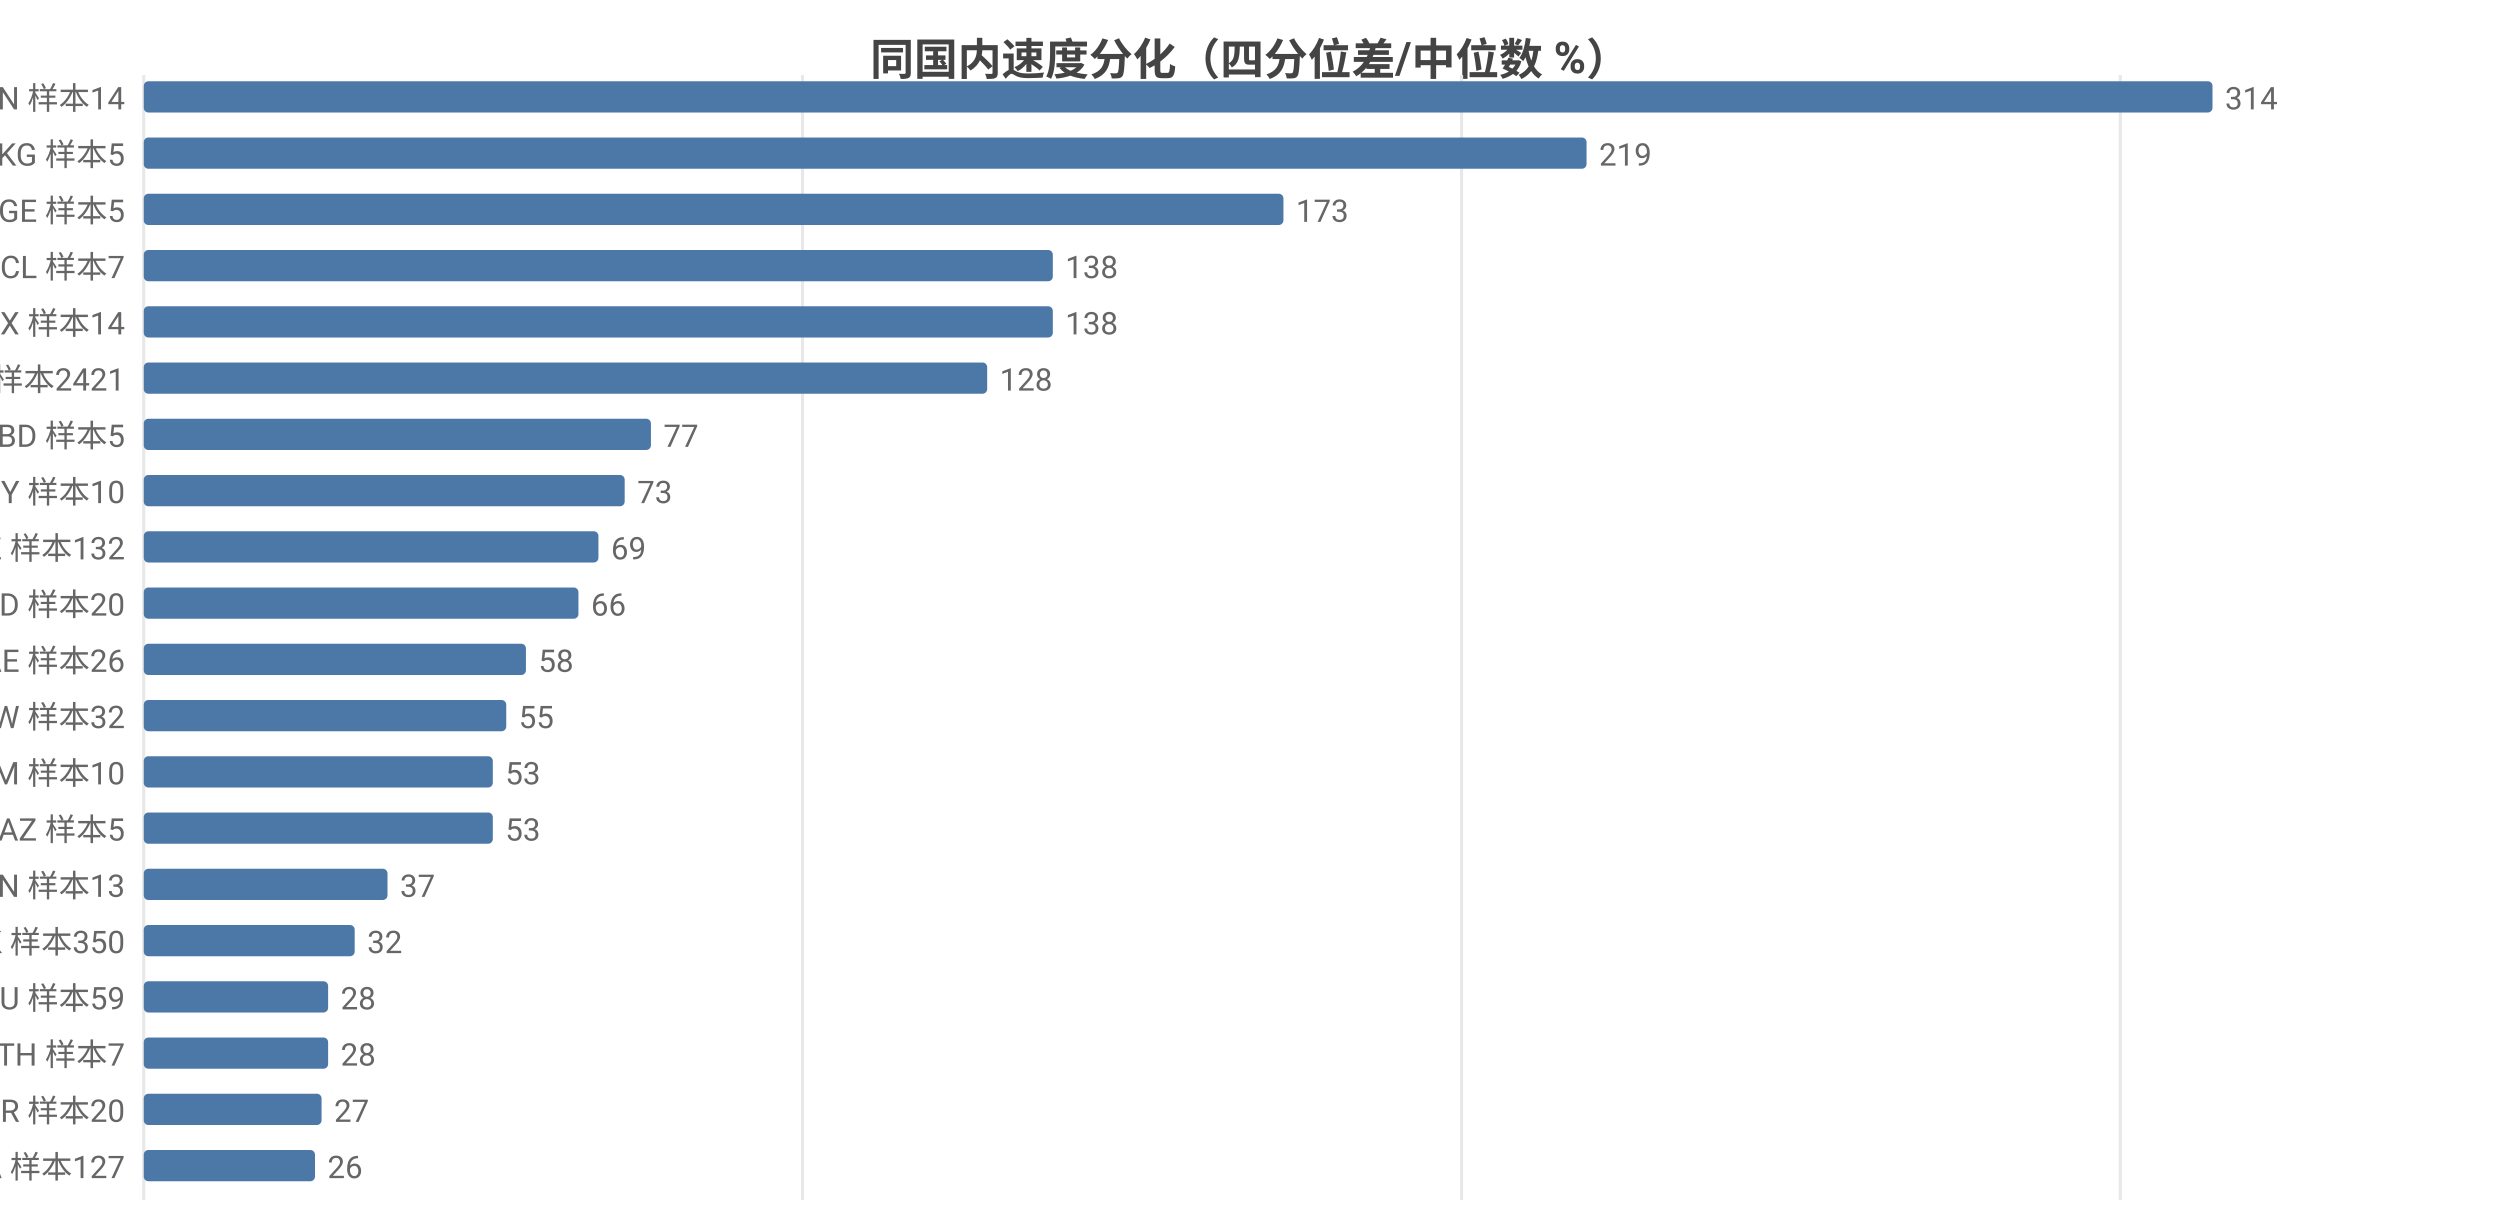
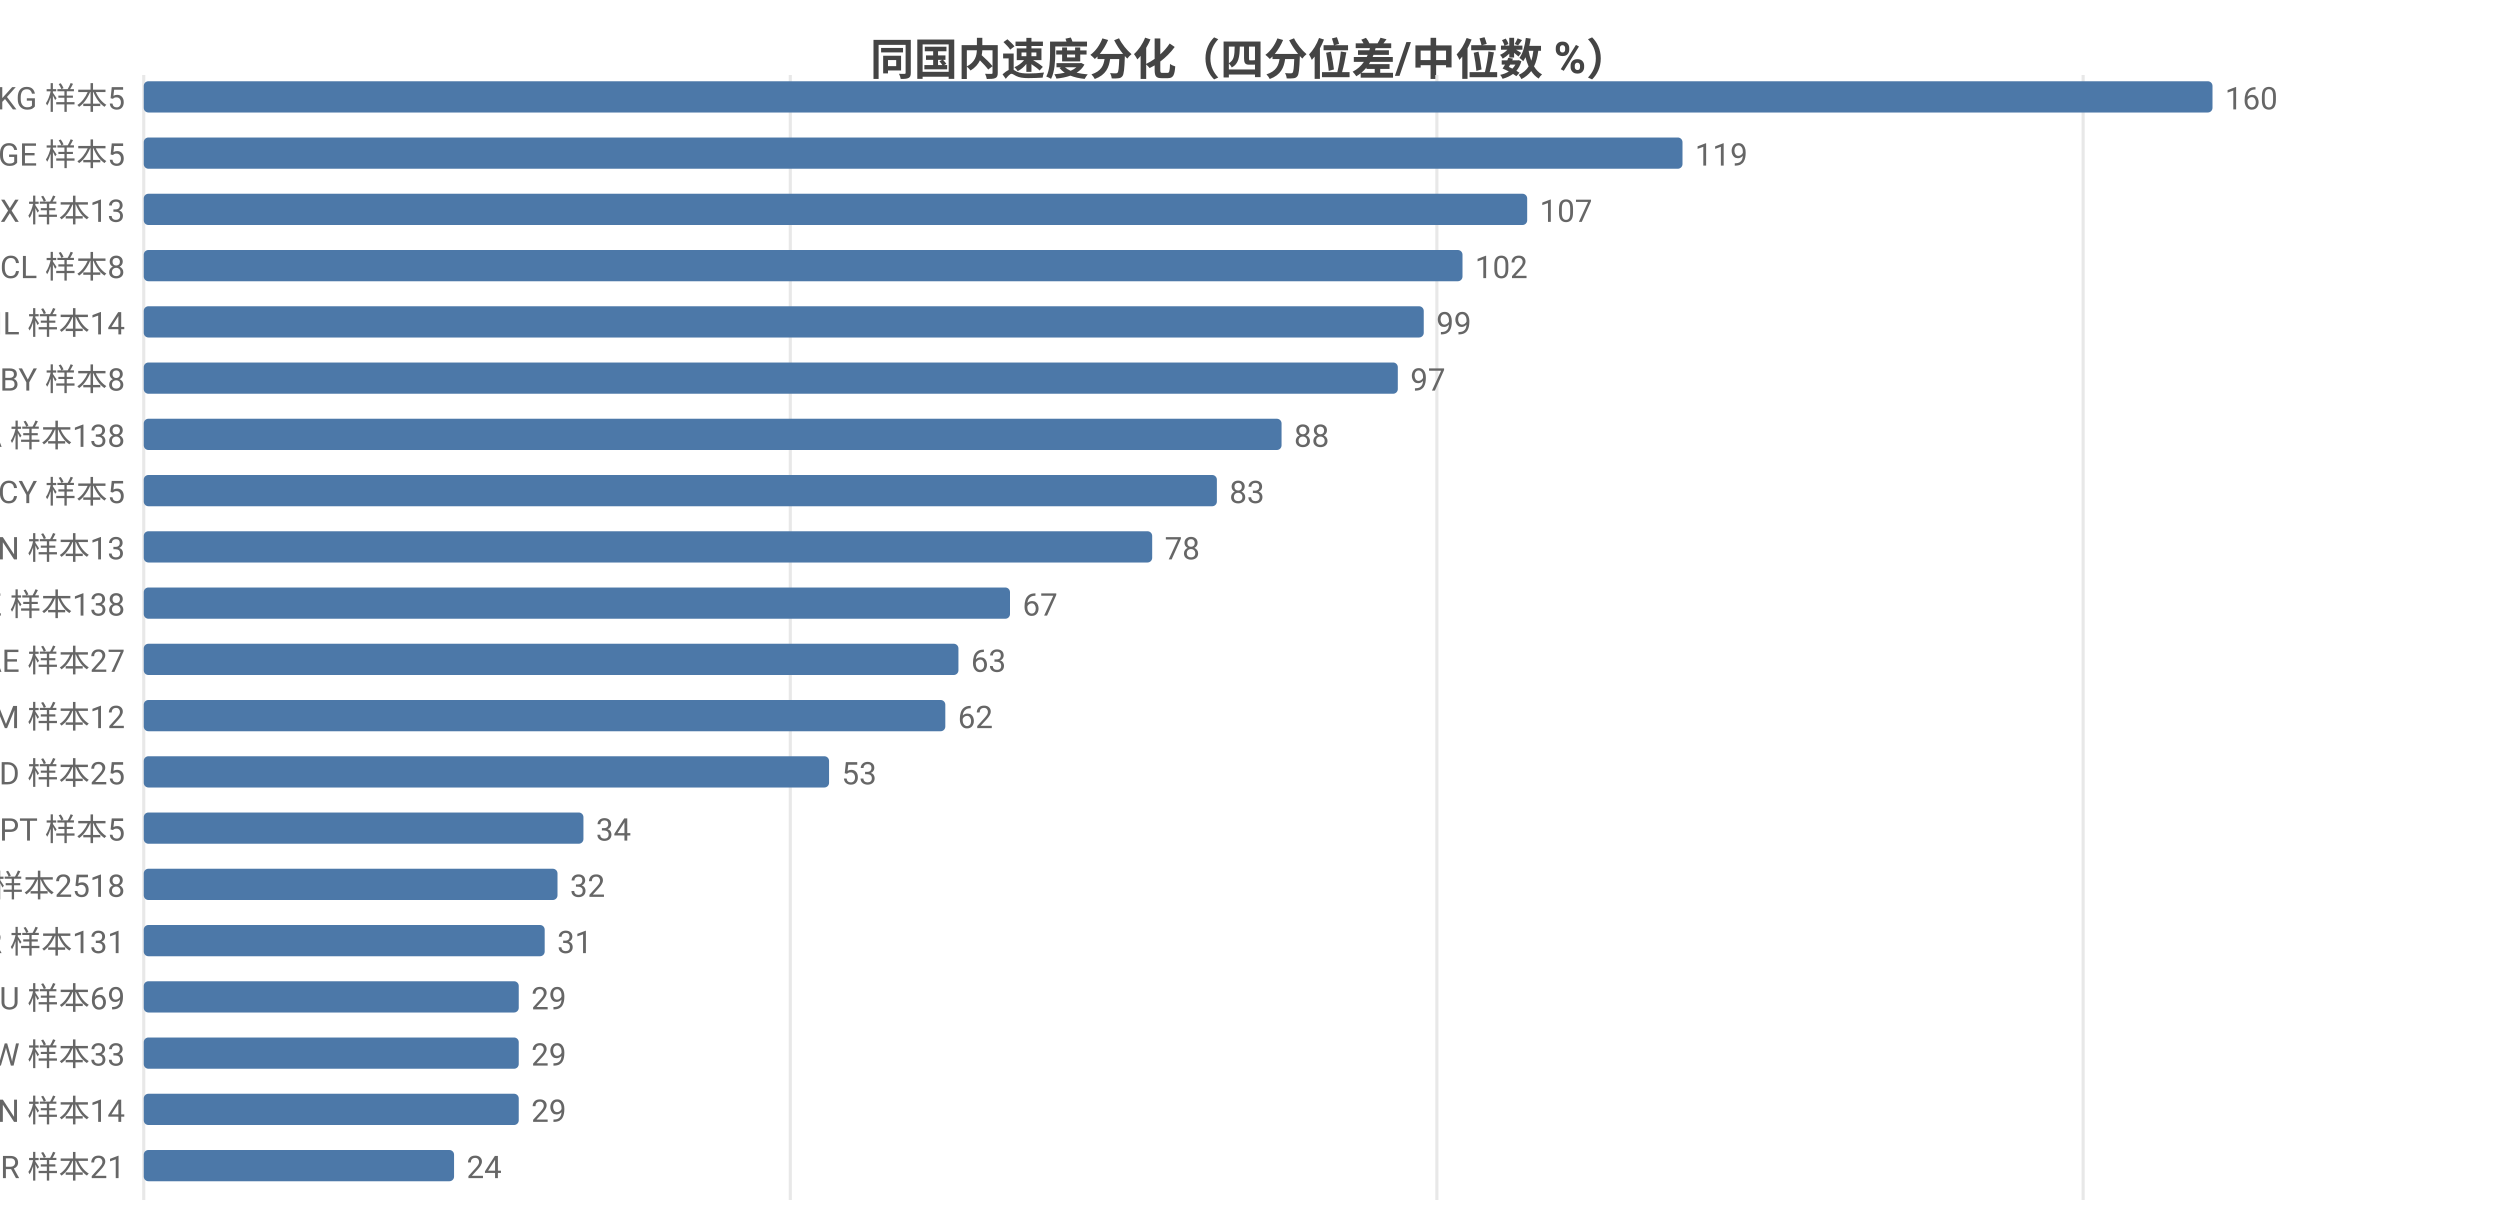
<svg xmlns="http://www.w3.org/2000/svg" width="800" height="392" viewBox="0 0 800 392">
  <rect width="800" height="392" fill="#ffffff" />
  <style>text{font-family:system-ui,-apple-system,'Segoe UI',Roboto,'PingFang SC','Microsoft YaHei','Noto Sans CJK SC',sans-serif}.g{stroke:#e8e8e8;stroke-width:1}.a{stroke:#999;stroke-width:1}.t{font-size:10px;fill:#666}.m{font-size:10px;text-anchor:middle;fill:#666}.e{font-size:10px;text-anchor:end;fill:#666}.l{font-size:11px;fill:#333}.tt{font-size:14px;font-weight:600;text-anchor:middle;fill:#444}.em{font-size:13px;text-anchor:middle;fill:#999}</style>
  <text class="tt" x="400.0" y="24">同国内速度分化（四分位差/中位数 %）</text>
  <line class="g" x1="46" y1="24" x2="46" y2="384" />
-   <line class="g" x1="256.8" y1="24" x2="256.8" y2="384" />
-   <line class="g" x1="467.7" y1="24" x2="467.7" y2="384" />
-   <line class="g" x1="678.5" y1="24" x2="678.5" y2="384" />
-   <text class="e" x="40" y="35">CN 样本14</text>
+   <line class="g" x1="252.9" y1="24" x2="252.9" y2="384" />
+   <line class="g" x1="459.8" y1="24" x2="459.8" y2="384" />
+   <line class="g" x1="666.6" y1="24" x2="666.6" y2="384" />
+   <text class="e" x="40" y="35">KG 样本5</text>
  <rect x="46" y="26" width="662" height="10" fill="#4c78a8" rx="1.5" />
-   <text class="t" x="712" y="35">314</text>
-   <text class="e" x="40" y="53">KG 样本5</text>
-   <rect x="46" y="44" width="461.7" height="10" fill="#4c78a8" rx="1.5" />
-   <text class="t" x="511.7" y="53">219</text>
-   <text class="e" x="40" y="71">GE 样本5</text>
-   <rect x="46" y="62" width="364.7" height="10" fill="#4c78a8" rx="1.5" />
-   <text class="t" x="414.7" y="71">173</text>
-   <text class="e" x="40" y="89">CL 样本7</text>
-   <rect x="46" y="80" width="290.9" height="10" fill="#4c78a8" rx="1.5" />
-   <text class="t" x="340.9" y="89">138</text>
-   <text class="e" x="40" y="107">MX 样本14</text>
-   <rect x="46" y="98" width="290.9" height="10" fill="#4c78a8" rx="1.5" />
-   <text class="t" x="340.9" y="107">138</text>
-   <text class="e" x="40" y="125">US 样本2421</text>
-   <rect x="46" y="116" width="269.9" height="10" fill="#4c78a8" rx="1.5" />
-   <text class="t" x="319.9" y="125">128</text>
-   <text class="e" x="40" y="143">BD 样本5</text>
-   <rect x="46" y="134" width="162.3" height="10" fill="#4c78a8" rx="1.5" />
-   <text class="t" x="212.3" y="143">77</text>
-   <text class="e" x="40" y="161">BY 样本10</text>
-   <rect x="46" y="152" width="153.9" height="10" fill="#4c78a8" rx="1.5" />
-   <text class="t" x="203.9" y="161">73</text>
-   <text class="e" x="40" y="179">KZ 样本132</text>
-   <rect x="46" y="170" width="145.5" height="10" fill="#4c78a8" rx="1.5" />
-   <text class="t" x="195.5" y="179">69</text>
-   <text class="e" x="40" y="197">MD 样本20</text>
-   <rect x="46" y="188" width="139.1" height="10" fill="#4c78a8" rx="1.5" />
-   <text class="t" x="189.1" y="197">66</text>
-   <text class="e" x="40" y="215">AE 样本26</text>
-   <rect x="46" y="206" width="122.3" height="10" fill="#4c78a8" rx="1.5" />
-   <text class="t" x="172.3" y="215">58</text>
-   <text class="e" x="40" y="233">TW 样本32</text>
-   <rect x="46" y="224" width="116.0" height="10" fill="#4c78a8" rx="1.5" />
-   <text class="t" x="166.0" y="233">55</text>
-   <text class="e" x="40" y="251">AM 样本10</text>
-   <rect x="46" y="242" width="111.7" height="10" fill="#4c78a8" rx="1.5" />
-   <text class="t" x="161.7" y="251">53</text>
-   <text class="e" x="40" y="269">AZ 样本5</text>
-   <rect x="46" y="260" width="111.7" height="10" fill="#4c78a8" rx="1.5" />
-   <text class="t" x="161.7" y="269">53</text>
-   <text class="e" x="40" y="287">VN 样本13</text>
-   <rect x="46" y="278" width="78.0" height="10" fill="#4c78a8" rx="1.5" />
-   <text class="t" x="128.0" y="287">37</text>
-   <text class="e" x="40" y="305">HK 样本350</text>
-   <rect x="46" y="296" width="67.5" height="10" fill="#4c78a8" rx="1.5" />
-   <text class="t" x="117.5" y="305">32</text>
-   <text class="e" x="40" y="323">AU 样本59</text>
-   <rect x="46" y="314" width="59.0" height="10" fill="#4c78a8" rx="1.5" />
-   <text class="t" x="109.0" y="323">28</text>
-   <text class="e" x="40" y="341">TH 样本7</text>
-   <rect x="46" y="332" width="59.0" height="10" fill="#4c78a8" rx="1.5" />
-   <text class="t" x="109.0" y="341">28</text>
-   <text class="e" x="40" y="359">BR 样本20</text>
-   <rect x="46" y="350" width="56.9" height="10" fill="#4c78a8" rx="1.5" />
-   <text class="t" x="106.9" y="359">27</text>
-   <text class="e" x="40" y="377">CA 样本127</text>
-   <rect x="46" y="368" width="54.8" height="10" fill="#4c78a8" rx="1.5" />
-   <text class="t" x="104.8" y="377">26</text>
+   <text class="t" x="712" y="35">160</text>
+   <text class="e" x="40" y="53">GE 样本5</text>
+   <rect x="46" y="44" width="492.4" height="10" fill="#4c78a8" rx="1.5" />
+   <text class="t" x="542.4" y="53">119</text>
+   <text class="e" x="40" y="71">MX 样本13</text>
+   <rect x="46" y="62" width="442.7" height="10" fill="#4c78a8" rx="1.5" />
+   <text class="t" x="492.7" y="71">107</text>
+   <text class="e" x="40" y="89">CL 样本8</text>
+   <rect x="46" y="80" width="422.0" height="10" fill="#4c78a8" rx="1.5" />
+   <text class="t" x="472.0" y="89">102</text>
+   <text class="e" x="40" y="107">IL 样本14</text>
+   <rect x="46" y="98" width="409.6" height="10" fill="#4c78a8" rx="1.5" />
+   <text class="t" x="459.6" y="107">99</text>
+   <text class="e" x="40" y="125">BY 样本8</text>
+   <rect x="46" y="116" width="401.3" height="10" fill="#4c78a8" rx="1.5" />
+   <text class="t" x="451.3" y="125">97</text>
+   <text class="e" x="40" y="143">CA 样本138</text>
+   <rect x="46" y="134" width="364.1" height="10" fill="#4c78a8" rx="1.5" />
+   <text class="t" x="414.1" y="143">88</text>
+   <text class="e" x="40" y="161">CY 样本5</text>
+   <rect x="46" y="152" width="343.4" height="10" fill="#4c78a8" rx="1.5" />
+   <text class="t" x="393.4" y="161">83</text>
+   <text class="e" x="40" y="179">CN 样本13</text>
+   <rect x="46" y="170" width="322.7" height="10" fill="#4c78a8" rx="1.5" />
+   <text class="t" x="372.7" y="179">78</text>
+   <text class="e" x="40" y="197">KZ 样本138</text>
+   <rect x="46" y="188" width="277.2" height="10" fill="#4c78a8" rx="1.5" />
+   <text class="t" x="327.2" y="197">67</text>
+   <text class="e" x="40" y="215">AE 样本27</text>
+   <rect x="46" y="206" width="260.7" height="10" fill="#4c78a8" rx="1.5" />
+   <text class="t" x="310.7" y="215">63</text>
+   <text class="e" x="40" y="233">AM 样本12</text>
+   <rect x="46" y="224" width="256.5" height="10" fill="#4c78a8" rx="1.5" />
+   <text class="t" x="306.5" y="233">62</text>
+   <text class="e" x="40" y="251">MD 样本25</text>
+   <rect x="46" y="242" width="219.3" height="10" fill="#4c78a8" rx="1.5" />
+   <text class="t" x="269.3" y="251">53</text>
+   <text class="e" x="40" y="269">PT 样本5</text>
+   <rect x="46" y="260" width="140.7" height="10" fill="#4c78a8" rx="1.5" />
+   <text class="t" x="190.7" y="269">34</text>
+   <text class="e" x="40" y="287">US 样本2518</text>
+   <rect x="46" y="278" width="132.4" height="10" fill="#4c78a8" rx="1.5" />
+   <text class="t" x="182.4" y="287">32</text>
+   <text class="e" x="40" y="305">KR 样本131</text>
+   <rect x="46" y="296" width="128.3" height="10" fill="#4c78a8" rx="1.5" />
+   <text class="t" x="178.3" y="305">31</text>
+   <text class="e" x="40" y="323">AU 样本69</text>
+   <rect x="46" y="314" width="120.0" height="10" fill="#4c78a8" rx="1.5" />
+   <text class="t" x="170.0" y="323">29</text>
+   <text class="e" x="40" y="341">TW 样本33</text>
+   <rect x="46" y="332" width="120.0" height="10" fill="#4c78a8" rx="1.5" />
+   <text class="t" x="170.0" y="341">29</text>
+   <text class="e" x="40" y="359">VN 样本14</text>
+   <rect x="46" y="350" width="120.0" height="10" fill="#4c78a8" rx="1.5" />
+   <text class="t" x="170.0" y="359">29</text>
+   <text class="e" x="40" y="377">BR 样本21</text>
+   <rect x="46" y="368" width="99.3" height="10" fill="#4c78a8" rx="1.5" />
+   <text class="t" x="149.3" y="377">24</text>
</svg>
